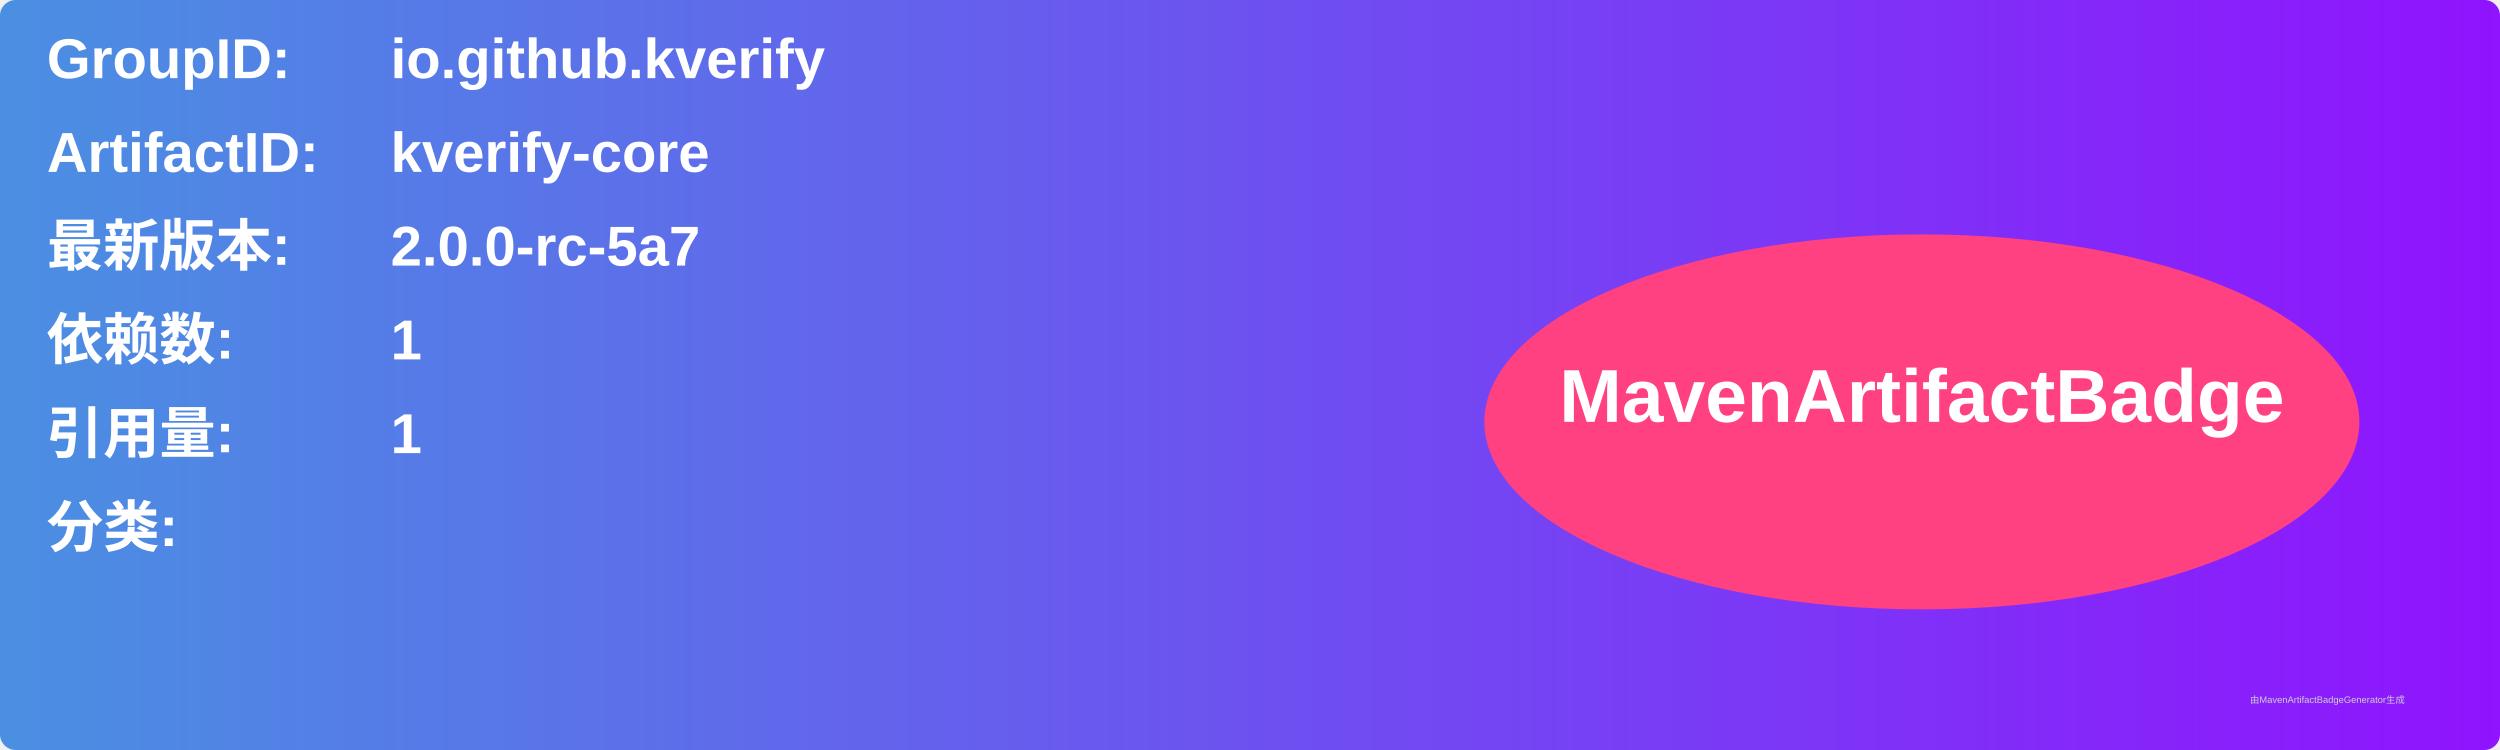
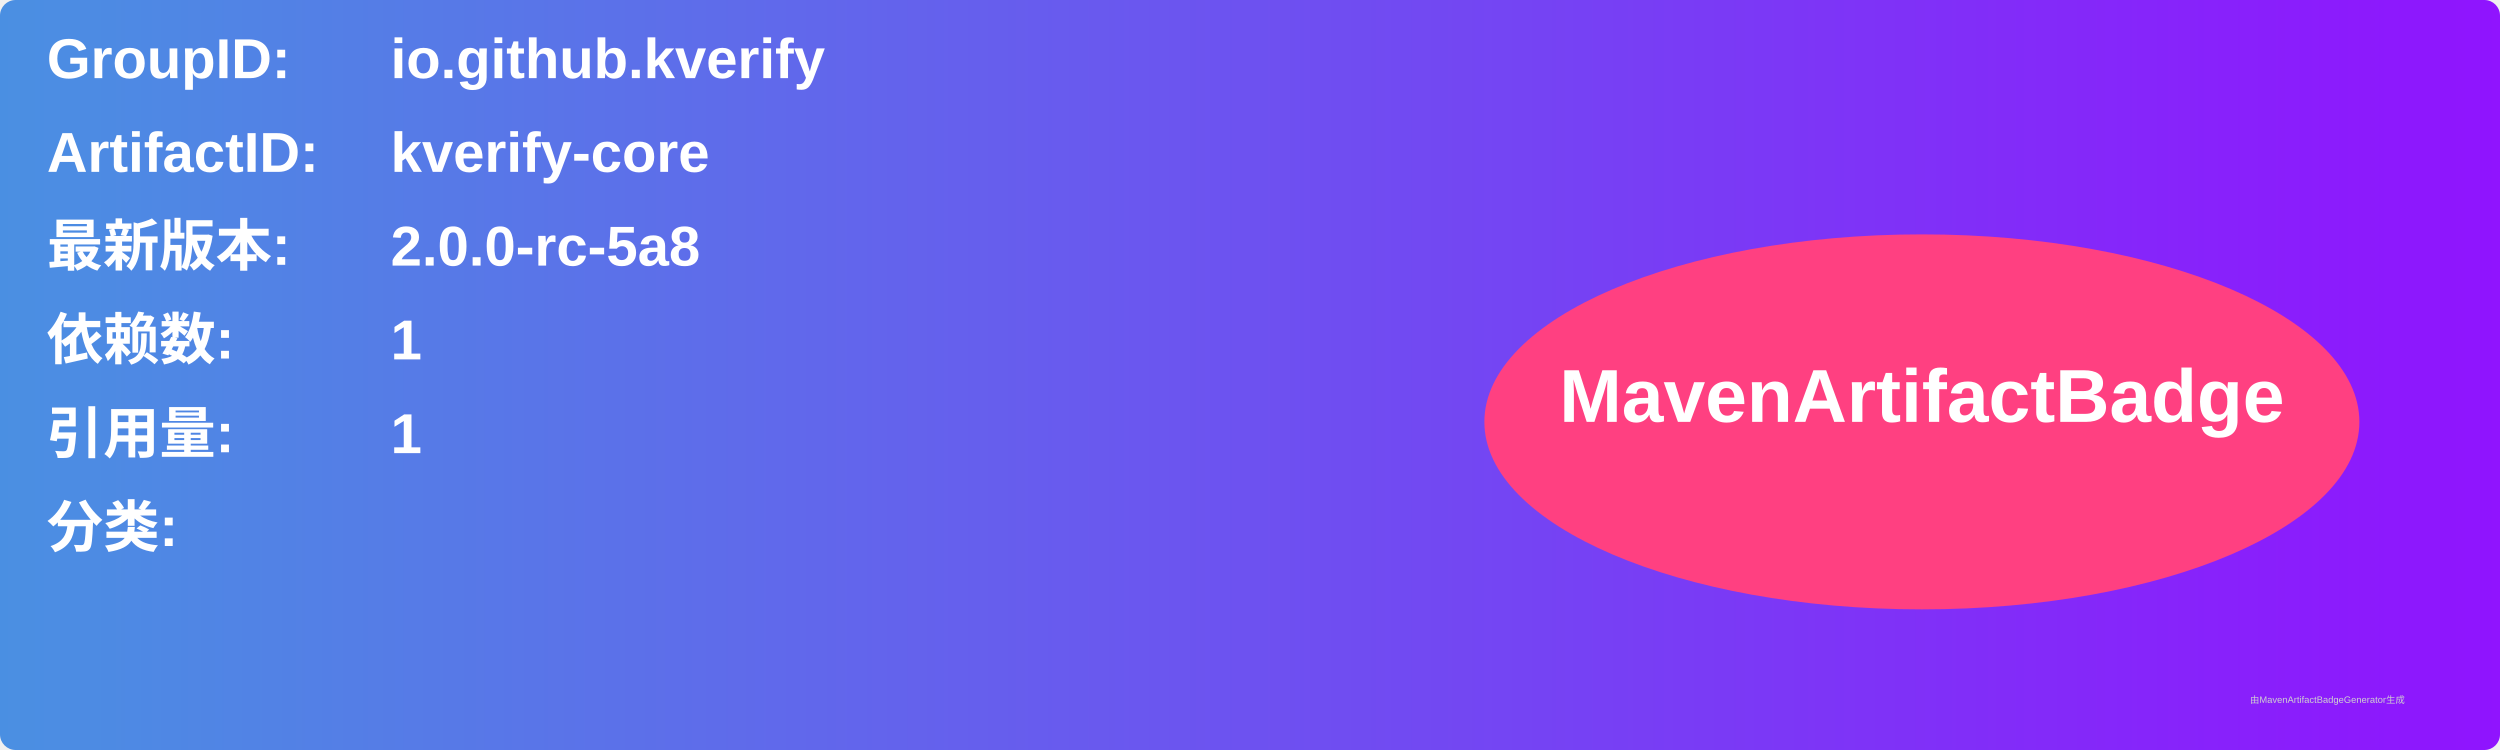
<svg xmlns="http://www.w3.org/2000/svg" width="800" height="240" viewBox="0 0 800 240">
  <linearGradient id="grad" x1="0%" y1="0%" x2="100%" y2="0%">
    <stop offset="0%" stop-color="#4a90e2" />
    <stop offset="100%" stop-color="#9013fe" />
  </linearGradient>
  <rect width="100%" height="100%" rx="5" ry="5" fill="url(#grad)" />
  <g transform="translate(15, 15)">
    <text x="0" y="10" font-family="Arial" font-size="18" fill="white" font-weight="bold" width="260">GroupID:</text>
    <text x="110" y="10" font-family="Arial" font-size="18" fill="white" font-weight="bold" width="460">io.github.kverify</text>
    <text x="0" y="40" font-family="Arial" font-size="18" fill="white" font-weight="bold" width="260">ArtifactID:</text>
    <text x="110" y="40" font-family="Arial" font-size="18" fill="white" font-weight="bold" width="460">kverify-core</text>
    <text x="0" y="70" font-family="Arial" font-size="18" fill="white" font-weight="bold">最新版本:</text>
    <text x="110" y="70" font-family="Arial" font-size="18" fill="white" font-weight="bold">
-       <tspan font-weight="bold">2.0.0-rc-5a7</tspan>
+       <tspan font-weight="bold">2.0.0-rc-5a8</tspan>
    </text>
    <text x="0" y="100" font-family="Arial" font-size="18" fill="white" font-weight="bold">依赖数: </text>
    <text x="110" y="100" font-family="Arial" font-size="18" fill="white">
      <tspan font-weight="bold">1</tspan>
    </text>
    <text x="0" y="130" font-family="Arial" font-size="18" fill="white" font-weight="bold">引用量: </text>
    <text x="110" y="130" font-family="Arial" font-size="18" fill="white">
      <tspan font-weight="bold">1</tspan>
    </text>
    <text x="0" y="160" font-family="Arial" font-size="18" fill="white" font-weight="bold">分类:</text>
    <text x="10" y="190" font-family="Arial" font-size="10" fill="white">
      <tspan font-weight="bold" />
    </text>
    <ellipse cx="600" cy="120" rx="140" ry="60" fill="#ff4081" />
    <text x="600" y="120" text-anchor="middle" font-family="Arial" font-size="24" fill="white" font-weight="bold">MavenArtifactBadge</text>
  </g>
  <text x="720" y="225" font-family="Arial" font-size="3" fill="#d0d0d0">由MavenArtifactBadgeGenerator生成</text>
</svg>
